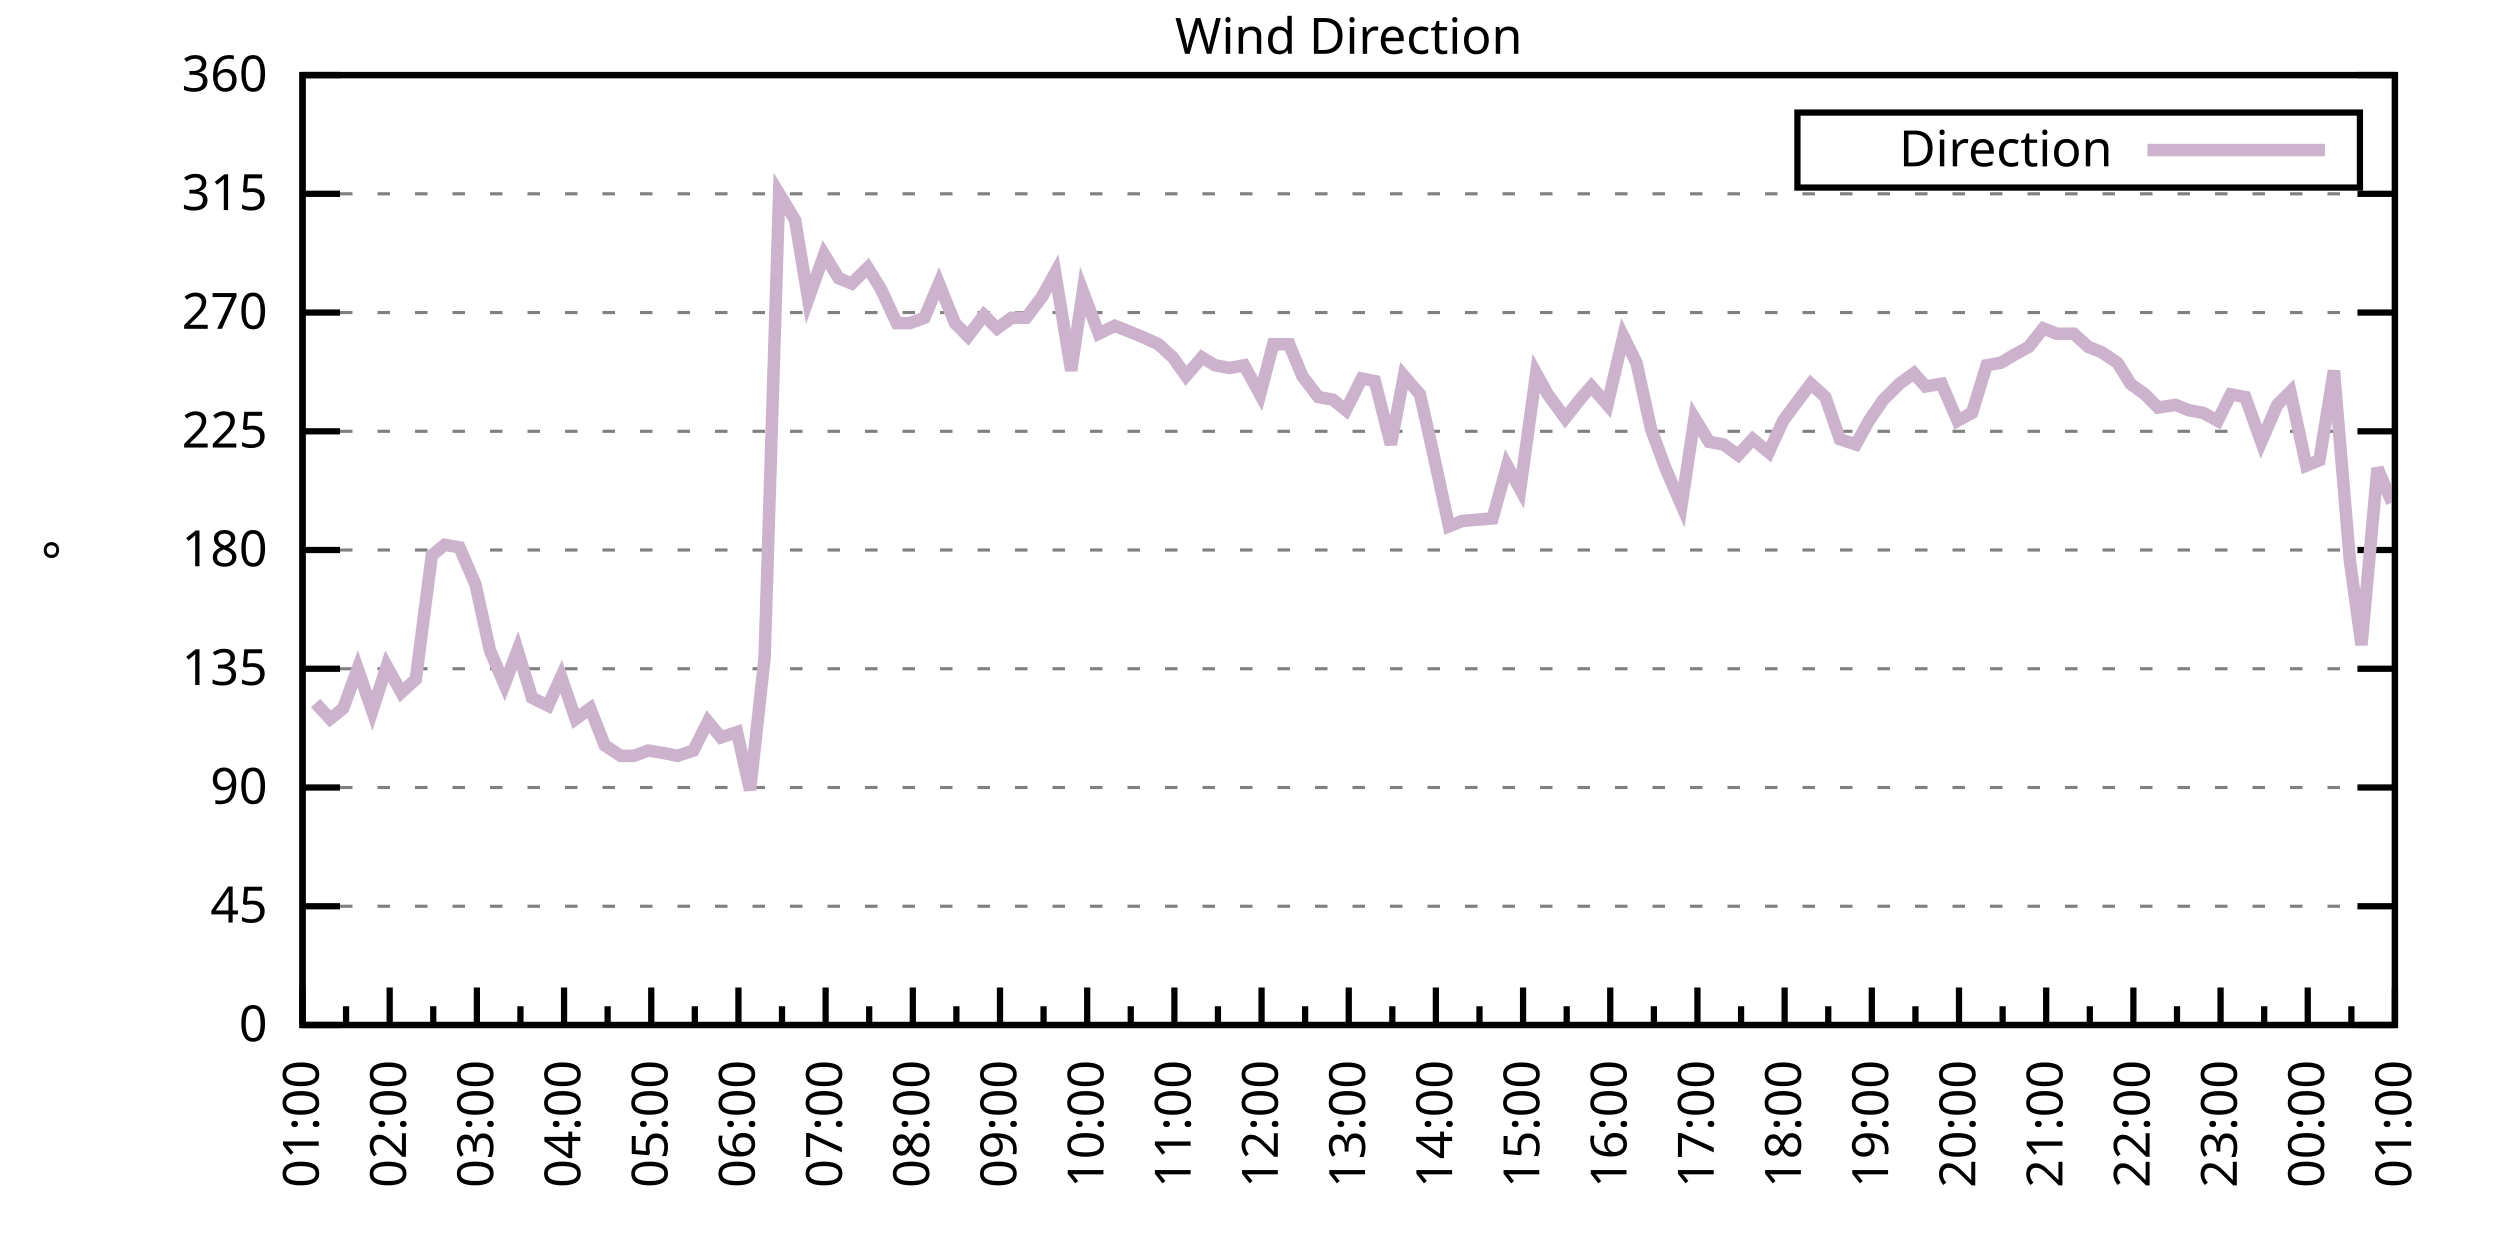
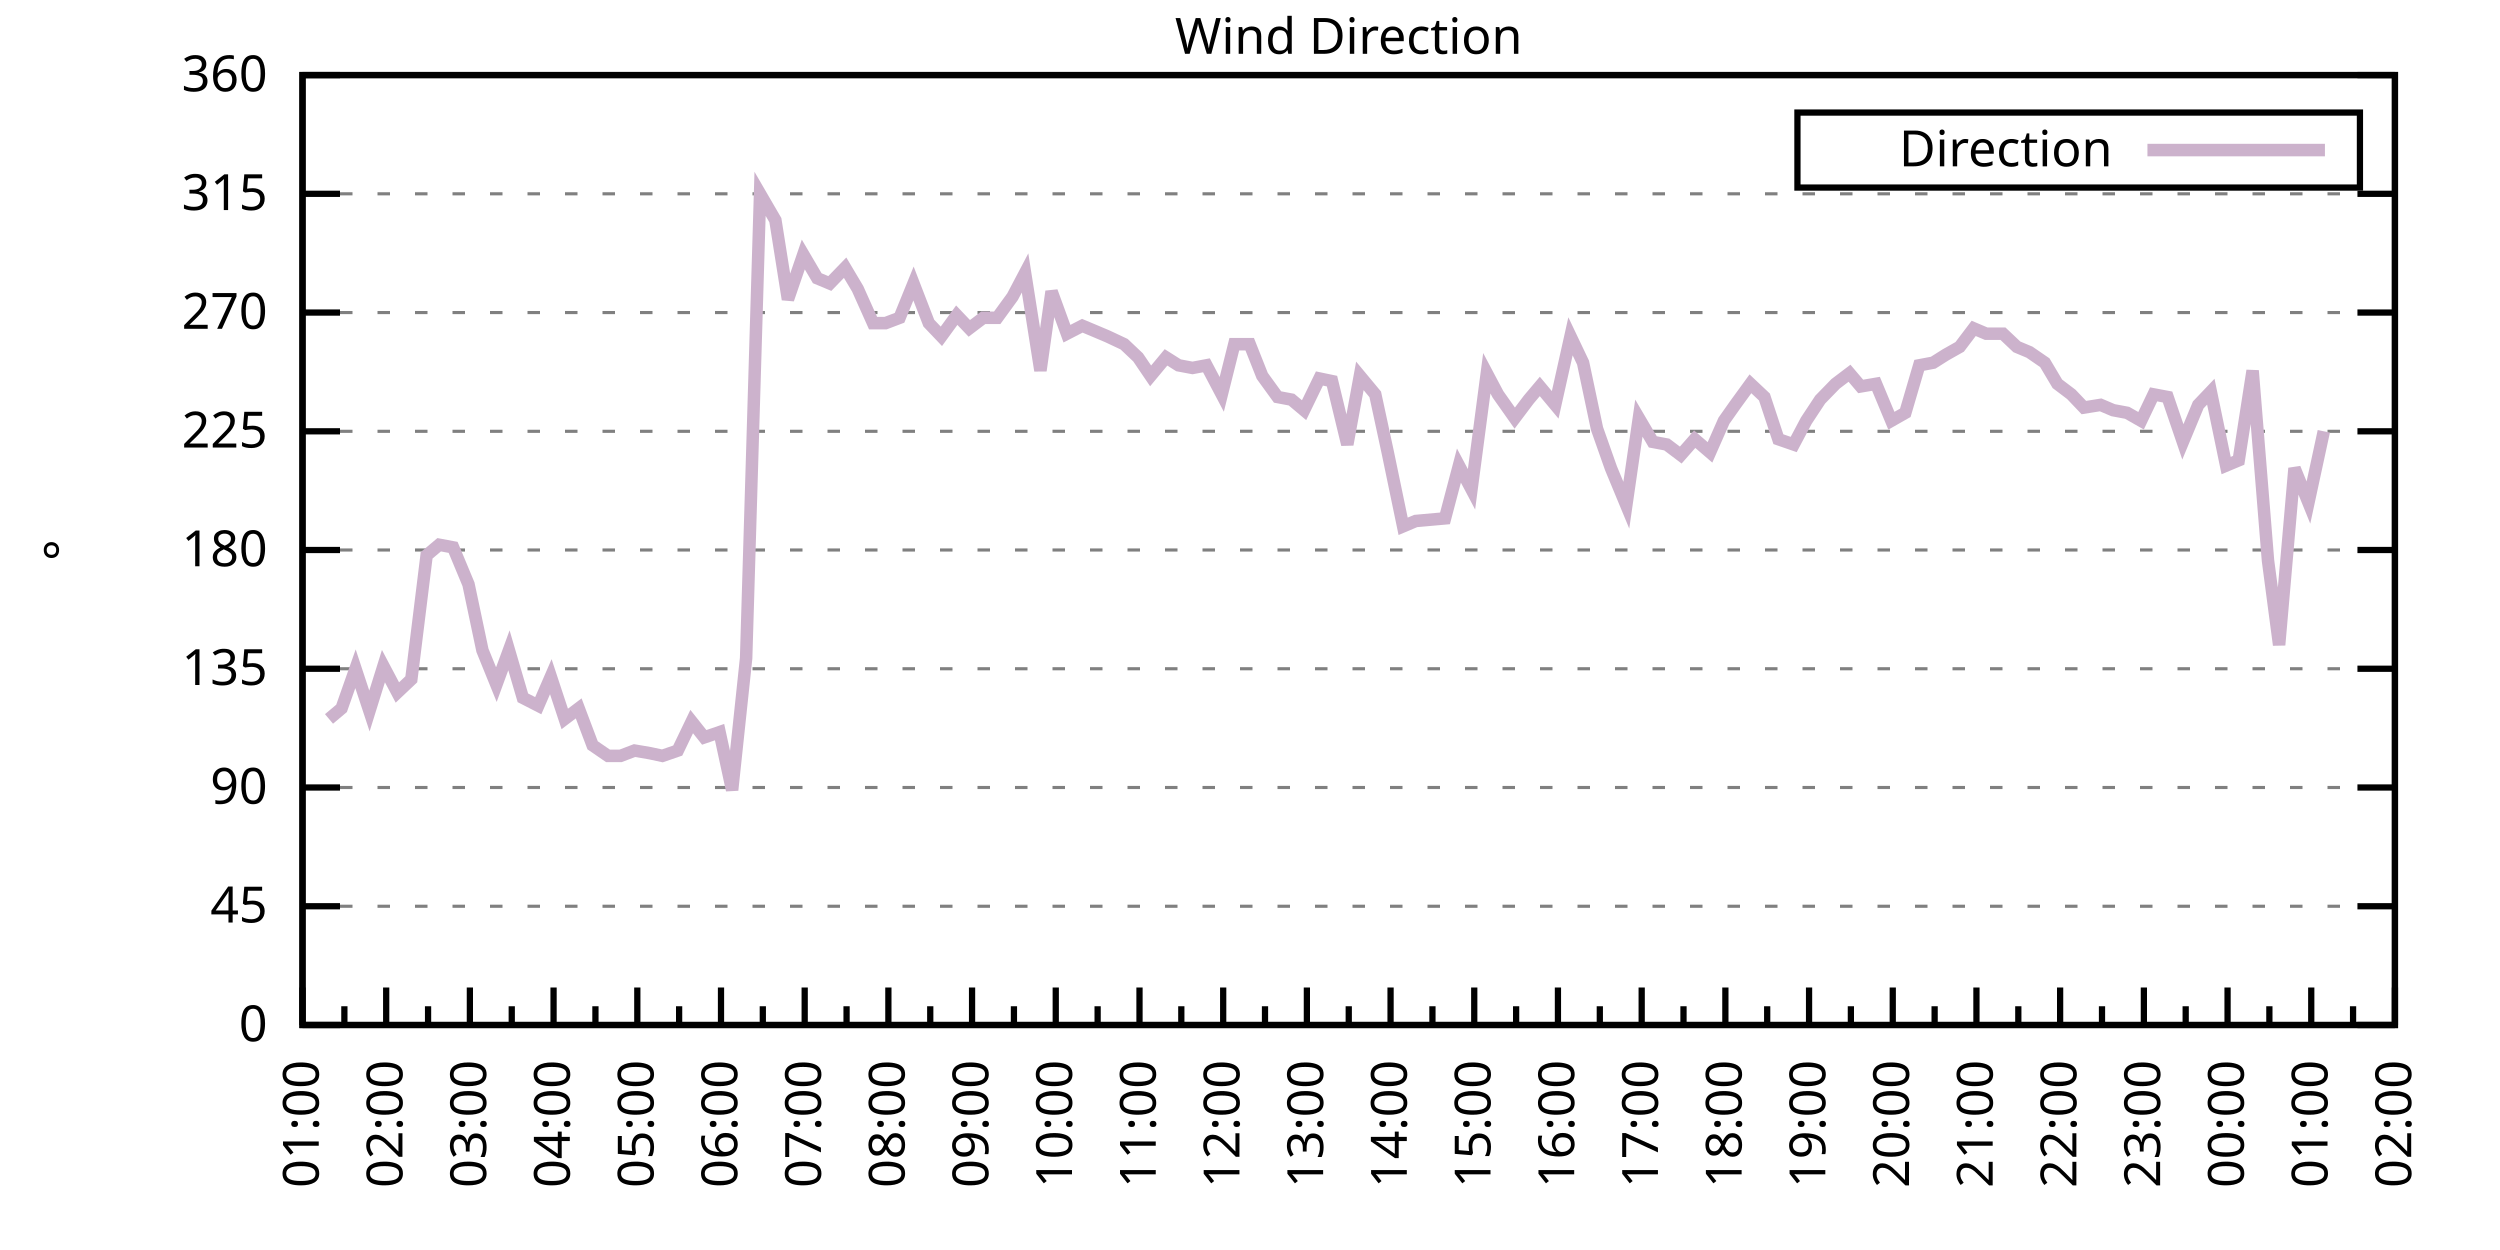
<svg xmlns="http://www.w3.org/2000/svg" xmlns:xlink="http://www.w3.org/1999/xlink" width="400" height="200" viewBox="0 0 400 200">
  <g id="gnuplot_canvas">
    <rect x="0" y="0" width="400" height="200" fill="none" />
    <defs>
      <circle id="gpDot" r="0.5" stroke-width="0.5" stroke="currentColor" />
      <path id="gpPt0" stroke-width="0.333" stroke="currentColor" d="M-1,0 h2 M0,-1 v2" />
      <path id="gpPt1" stroke-width="0.333" stroke="currentColor" d="M-1,-1 L1,1 M1,-1 L-1,1" />
      <path id="gpPt2" stroke-width="0.333" stroke="currentColor" d="M-1,0 L1,0 M0,-1 L0,1 M-1,-1 L1,1 M-1,1 L1,-1" />
      <rect id="gpPt3" stroke-width="0.333" stroke="currentColor" x="-1" y="-1" width="2" height="2" />
      <rect id="gpPt4" stroke-width="0.333" stroke="currentColor" fill="currentColor" x="-1" y="-1" width="2" height="2" />
      <circle id="gpPt5" stroke-width="0.333" stroke="currentColor" cx="0" cy="0" r="1" />
      <use xlink:href="#gpPt5" id="gpPt6" fill="currentColor" stroke="none" />
      <path id="gpPt7" stroke-width="0.333" stroke="currentColor" d="M0,-1.33 L-1.33,0.67 L1.33,0.67 z" />
      <use xlink:href="#gpPt7" id="gpPt8" fill="currentColor" stroke="none" />
      <use xlink:href="#gpPt7" id="gpPt9" stroke="currentColor" transform="rotate(180)" />
      <use xlink:href="#gpPt9" id="gpPt10" fill="currentColor" stroke="none" />
      <use xlink:href="#gpPt3" id="gpPt11" stroke="currentColor" transform="rotate(45)" />
      <use xlink:href="#gpPt11" id="gpPt12" fill="currentColor" stroke="none" />
      <path id="gpPt13" stroke-width="0.333" stroke="currentColor" d="M0,1.330 L1.265,0.411 L0.782,-1.067 L-0.782,-1.076 L-1.265,0.411 z" />
      <use xlink:href="#gpPt13" id="gpPt14" fill="currentColor" stroke="none" />
      <filter id="textbox" filterUnits="objectBoundingBox" x="0" y="0" height="1" width="1">
        <feFlood flood-color="white" flood-opacity="1" result="bgnd" />
        <feComposite in="SourceGraphic" in2="bgnd" operator="atop" />
      </filter>
      <filter id="greybox" filterUnits="objectBoundingBox" x="0" y="0" height="1" width="1">
        <feFlood flood-color="lightgrey" flood-opacity="1" result="grey" />
        <feComposite in="SourceGraphic" in2="grey" operator="atop" />
      </filter>
    </defs>
    <g fill="none" color="white" stroke="currentColor" stroke-width="1.00" stroke-linecap="butt" stroke-linejoin="miter">
</g>
    <g fill="none" color="black" stroke="currentColor" stroke-width="1.00" stroke-linecap="butt" stroke-linejoin="miter">
      <g stroke="none" shape-rendering="crispEdges">
        <polygon fill="rgb(255, 255, 255)" points="48.40,164.00 383.18,164.00 383.18,12.02 48.40,12.02 " />
      </g>
    </g>
    <g fill="none" color="black" stroke="currentColor" stroke-width="1.00" stroke-linecap="butt" stroke-linejoin="miter">
</g>
    <g fill="none" color="black" stroke="black" stroke-width="0.50" stroke-linecap="butt" stroke-linejoin="miter">
</g>
    <g fill="none" color="gray" stroke="currentColor" stroke-width="0.50" stroke-linecap="butt" stroke-linejoin="miter">
      <path stroke="gray" stroke-dasharray="2,4" class="gridline" d="M48.40,164.00 L383.19,164.00  " />
    </g>
    <g fill="none" color="gray" stroke="gray" stroke-width="1.00" stroke-linecap="butt" stroke-linejoin="miter">
</g>
    <g fill="none" color="black" stroke="currentColor" stroke-width="1.00" stroke-linecap="butt" stroke-linejoin="miter">
      <path stroke="black" d="M48.40,164.00 L54.40,164.00 M383.19,164.00 L377.19,164.00  " />
      <g transform="translate(42.80,166.60)" stroke="none" fill="black" font-family="Sans" font-size="8.00" text-anchor="end">
        <text>
          <tspan font-family="Sans"> 0</tspan>
        </text>
      </g>
    </g>
    <g fill="none" color="black" stroke="currentColor" stroke-width="1.00" stroke-linecap="butt" stroke-linejoin="miter">
</g>
    <g fill="none" color="black" stroke="black" stroke-width="0.50" stroke-linecap="butt" stroke-linejoin="miter">
</g>
    <g fill="none" color="gray" stroke="currentColor" stroke-width="0.50" stroke-linecap="butt" stroke-linejoin="miter">
      <path stroke="gray" stroke-dasharray="2,4" class="gridline" d="M48.40,145.00 L383.19,145.00  " />
    </g>
    <g fill="none" color="gray" stroke="gray" stroke-width="1.00" stroke-linecap="butt" stroke-linejoin="miter">
</g>
    <g fill="none" color="black" stroke="currentColor" stroke-width="1.00" stroke-linecap="butt" stroke-linejoin="miter">
      <path stroke="black" d="M48.40,145.00 L54.40,145.00 M383.19,145.00 L377.19,145.00  " />
      <g transform="translate(42.80,147.60)" stroke="none" fill="black" font-family="Sans" font-size="8.00" text-anchor="end">
        <text>
          <tspan font-family="Sans"> 45</tspan>
        </text>
      </g>
    </g>
    <g fill="none" color="black" stroke="currentColor" stroke-width="1.00" stroke-linecap="butt" stroke-linejoin="miter">
</g>
    <g fill="none" color="black" stroke="black" stroke-width="0.50" stroke-linecap="butt" stroke-linejoin="miter">
</g>
    <g fill="none" color="gray" stroke="currentColor" stroke-width="0.50" stroke-linecap="butt" stroke-linejoin="miter">
      <path stroke="gray" stroke-dasharray="2,4" class="gridline" d="M48.40,126.00 L383.19,126.00  " />
    </g>
    <g fill="none" color="gray" stroke="gray" stroke-width="1.00" stroke-linecap="butt" stroke-linejoin="miter">
</g>
    <g fill="none" color="black" stroke="currentColor" stroke-width="1.00" stroke-linecap="butt" stroke-linejoin="miter">
      <path stroke="black" d="M48.40,126.00 L54.40,126.00 M383.19,126.00 L377.19,126.00  " />
      <g transform="translate(42.80,128.60)" stroke="none" fill="black" font-family="Sans" font-size="8.00" text-anchor="end">
        <text>
          <tspan font-family="Sans"> 90</tspan>
        </text>
      </g>
    </g>
    <g fill="none" color="black" stroke="currentColor" stroke-width="1.00" stroke-linecap="butt" stroke-linejoin="miter">
</g>
    <g fill="none" color="black" stroke="black" stroke-width="0.50" stroke-linecap="butt" stroke-linejoin="miter">
</g>
    <g fill="none" color="gray" stroke="currentColor" stroke-width="0.50" stroke-linecap="butt" stroke-linejoin="miter">
      <path stroke="gray" stroke-dasharray="2,4" class="gridline" d="M48.40,107.00 L383.19,107.00  " />
    </g>
    <g fill="none" color="gray" stroke="gray" stroke-width="1.00" stroke-linecap="butt" stroke-linejoin="miter">
</g>
    <g fill="none" color="black" stroke="currentColor" stroke-width="1.00" stroke-linecap="butt" stroke-linejoin="miter">
      <path stroke="black" d="M48.40,107.00 L54.40,107.00 M383.19,107.00 L377.19,107.00  " />
      <g transform="translate(42.80,109.60)" stroke="none" fill="black" font-family="Sans" font-size="8.00" text-anchor="end">
        <text>
          <tspan font-family="Sans"> 135</tspan>
        </text>
      </g>
    </g>
    <g fill="none" color="black" stroke="currentColor" stroke-width="1.00" stroke-linecap="butt" stroke-linejoin="miter">
</g>
    <g fill="none" color="black" stroke="black" stroke-width="0.50" stroke-linecap="butt" stroke-linejoin="miter">
</g>
    <g fill="none" color="gray" stroke="currentColor" stroke-width="0.50" stroke-linecap="butt" stroke-linejoin="miter">
      <path stroke="gray" stroke-dasharray="2,4" class="gridline" d="M48.40,88.00 L383.19,88.00  " />
    </g>
    <g fill="none" color="gray" stroke="gray" stroke-width="1.00" stroke-linecap="butt" stroke-linejoin="miter">
</g>
    <g fill="none" color="black" stroke="currentColor" stroke-width="1.00" stroke-linecap="butt" stroke-linejoin="miter">
      <path stroke="black" d="M48.40,88.00 L54.40,88.00 M383.19,88.00 L377.19,88.00  " />
      <g transform="translate(42.80,90.60)" stroke="none" fill="black" font-family="Sans" font-size="8.00" text-anchor="end">
        <text>
          <tspan font-family="Sans"> 180</tspan>
        </text>
      </g>
    </g>
    <g fill="none" color="black" stroke="currentColor" stroke-width="1.00" stroke-linecap="butt" stroke-linejoin="miter">
</g>
    <g fill="none" color="black" stroke="black" stroke-width="0.50" stroke-linecap="butt" stroke-linejoin="miter">
</g>
    <g fill="none" color="gray" stroke="currentColor" stroke-width="0.50" stroke-linecap="butt" stroke-linejoin="miter">
      <path stroke="gray" stroke-dasharray="2,4" class="gridline" d="M48.40,69.01 L383.19,69.01  " />
    </g>
    <g fill="none" color="gray" stroke="gray" stroke-width="1.00" stroke-linecap="butt" stroke-linejoin="miter">
</g>
    <g fill="none" color="black" stroke="currentColor" stroke-width="1.00" stroke-linecap="butt" stroke-linejoin="miter">
      <path stroke="black" d="M48.40,69.01 L54.40,69.01 M383.19,69.01 L377.19,69.01  " />
      <g transform="translate(42.80,71.61)" stroke="none" fill="black" font-family="Sans" font-size="8.00" text-anchor="end">
        <text>
          <tspan font-family="Sans"> 225</tspan>
        </text>
      </g>
    </g>
    <g fill="none" color="black" stroke="currentColor" stroke-width="1.00" stroke-linecap="butt" stroke-linejoin="miter">
</g>
    <g fill="none" color="black" stroke="black" stroke-width="0.50" stroke-linecap="butt" stroke-linejoin="miter">
</g>
    <g fill="none" color="gray" stroke="currentColor" stroke-width="0.50" stroke-linecap="butt" stroke-linejoin="miter">
      <path stroke="gray" stroke-dasharray="2,4" class="gridline" d="M48.40,50.01 L383.19,50.01  " />
    </g>
    <g fill="none" color="gray" stroke="gray" stroke-width="1.00" stroke-linecap="butt" stroke-linejoin="miter">
</g>
    <g fill="none" color="black" stroke="currentColor" stroke-width="1.00" stroke-linecap="butt" stroke-linejoin="miter">
      <path stroke="black" d="M48.40,50.01 L54.40,50.01 M383.19,50.01 L377.19,50.01  " />
      <g transform="translate(42.80,52.61)" stroke="none" fill="black" font-family="Sans" font-size="8.00" text-anchor="end">
        <text>
          <tspan font-family="Sans"> 270</tspan>
        </text>
      </g>
    </g>
    <g fill="none" color="black" stroke="currentColor" stroke-width="1.00" stroke-linecap="butt" stroke-linejoin="miter">
</g>
    <g fill="none" color="black" stroke="black" stroke-width="0.50" stroke-linecap="butt" stroke-linejoin="miter">
</g>
    <g fill="none" color="gray" stroke="currentColor" stroke-width="0.50" stroke-linecap="butt" stroke-linejoin="miter">
      <path stroke="gray" stroke-dasharray="2,4" class="gridline" d="M48.40,31.01 L383.19,31.01  " />
    </g>
    <g fill="none" color="gray" stroke="gray" stroke-width="1.00" stroke-linecap="butt" stroke-linejoin="miter">
</g>
    <g fill="none" color="black" stroke="currentColor" stroke-width="1.00" stroke-linecap="butt" stroke-linejoin="miter">
      <path stroke="black" d="M48.40,31.01 L54.40,31.01 M383.19,31.01 L377.19,31.01  " />
      <g transform="translate(42.80,33.61)" stroke="none" fill="black" font-family="Sans" font-size="8.00" text-anchor="end">
        <text>
          <tspan font-family="Sans"> 315</tspan>
        </text>
      </g>
    </g>
    <g fill="none" color="black" stroke="currentColor" stroke-width="1.00" stroke-linecap="butt" stroke-linejoin="miter">
</g>
    <g fill="none" color="black" stroke="black" stroke-width="0.50" stroke-linecap="butt" stroke-linejoin="miter">
</g>
    <g fill="none" color="gray" stroke="currentColor" stroke-width="0.50" stroke-linecap="butt" stroke-linejoin="miter">
      <path stroke="gray" stroke-dasharray="2,4" class="gridline" d="M48.40,12.01 L383.19,12.01  " />
    </g>
    <g fill="none" color="gray" stroke="gray" stroke-width="1.00" stroke-linecap="butt" stroke-linejoin="miter">
</g>
    <g fill="none" color="black" stroke="currentColor" stroke-width="1.00" stroke-linecap="butt" stroke-linejoin="miter">
      <path stroke="black" d="M48.40,12.01 L54.40,12.01 M383.19,12.01 L377.19,12.01  " />
      <g transform="translate(42.80,14.61)" stroke="none" fill="black" font-family="Sans" font-size="8.00" text-anchor="end">
        <text>
          <tspan font-family="Sans"> 360</tspan>
        </text>
      </g>
    </g>
    <g fill="none" color="black" stroke="currentColor" stroke-width="1.00" stroke-linecap="butt" stroke-linejoin="miter">
      <path stroke="black" d="M48.40,164.00 L48.40,158.00  " />
      <g transform="translate(51.00,169.60) rotate(270)" stroke="none" fill="black" font-family="Sans" font-size="8.00" text-anchor="end">
        <text>
          <tspan font-family="Sans">01:00</tspan>
        </text>
      </g>
    </g>
    <g fill="none" color="black" stroke="currentColor" stroke-width="1.00" stroke-linecap="butt" stroke-linejoin="miter">
-       <path stroke="black" d="M55.37,164.00 L55.37,161.00 M62.35,164.00 L62.35,158.00  " />
-       <g transform="translate(64.95,169.60) rotate(270)" stroke="none" fill="black" font-family="Sans" font-size="8.00" text-anchor="end">
+       <path stroke="black" d="M55.10,164.00 L55.10,161.00 M61.79,164.00 L61.79,158.00  " />
+       <g transform="translate(64.39,169.60) rotate(270)" stroke="none" fill="black" font-family="Sans" font-size="8.00" text-anchor="end">
        <text>
          <tspan font-family="Sans">02:00</tspan>
        </text>
      </g>
    </g>
    <g fill="none" color="black" stroke="currentColor" stroke-width="1.00" stroke-linecap="butt" stroke-linejoin="miter">
-       <path stroke="black" d="M69.32,164.00 L69.32,161.00 M76.30,164.00 L76.30,158.00  " />
-       <g transform="translate(78.90,169.60) rotate(270)" stroke="none" fill="black" font-family="Sans" font-size="8.00" text-anchor="end">
+       <path stroke="black" d="M68.49,164.00 L68.49,161.00 M75.18,164.00 L75.18,158.00  " />
+       <g transform="translate(77.78,169.60) rotate(270)" stroke="none" fill="black" font-family="Sans" font-size="8.00" text-anchor="end">
        <text>
          <tspan font-family="Sans">03:00</tspan>
        </text>
      </g>
    </g>
    <g fill="none" color="black" stroke="currentColor" stroke-width="1.00" stroke-linecap="butt" stroke-linejoin="miter">
-       <path stroke="black" d="M83.27,164.00 L83.27,161.00 M90.25,164.00 L90.25,158.00  " />
-       <g transform="translate(92.85,169.60) rotate(270)" stroke="none" fill="black" font-family="Sans" font-size="8.00" text-anchor="end">
+       <path stroke="black" d="M81.88,164.00 L81.88,161.00 M88.57,164.00 L88.57,158.00  " />
+       <g transform="translate(91.17,169.60) rotate(270)" stroke="none" fill="black" font-family="Sans" font-size="8.00" text-anchor="end">
        <text>
          <tspan font-family="Sans">04:00</tspan>
        </text>
      </g>
    </g>
    <g fill="none" color="black" stroke="currentColor" stroke-width="1.00" stroke-linecap="butt" stroke-linejoin="miter">
-       <path stroke="black" d="M97.22,164.00 L97.22,161.00 M104.20,164.00 L104.20,158.00  " />
-       <g transform="translate(106.80,169.60) rotate(270)" stroke="none" fill="black" font-family="Sans" font-size="8.00" text-anchor="end">
+       <path stroke="black" d="M95.27,164.00 L95.27,161.00 M101.97,164.00 L101.97,158.00  " />
+       <g transform="translate(104.57,169.60) rotate(270)" stroke="none" fill="black" font-family="Sans" font-size="8.00" text-anchor="end">
        <text>
          <tspan font-family="Sans">05:00</tspan>
        </text>
      </g>
    </g>
    <g fill="none" color="black" stroke="currentColor" stroke-width="1.00" stroke-linecap="butt" stroke-linejoin="miter">
-       <path stroke="black" d="M111.17,164.00 L111.17,161.00 M118.15,164.00 L118.15,158.00  " />
-       <g transform="translate(120.75,169.60) rotate(270)" stroke="none" fill="black" font-family="Sans" font-size="8.00" text-anchor="end">
+       <path stroke="black" d="M108.66,164.00 L108.66,161.00 M115.36,164.00 L115.36,158.00  " />
+       <g transform="translate(117.96,169.60) rotate(270)" stroke="none" fill="black" font-family="Sans" font-size="8.00" text-anchor="end">
        <text>
          <tspan font-family="Sans">06:00</tspan>
        </text>
      </g>
    </g>
    <g fill="none" color="black" stroke="currentColor" stroke-width="1.00" stroke-linecap="butt" stroke-linejoin="miter">
-       <path stroke="black" d="M125.12,164.00 L125.12,161.00 M132.10,164.00 L132.10,158.00  " />
-       <g transform="translate(134.70,169.60) rotate(270)" stroke="none" fill="black" font-family="Sans" font-size="8.00" text-anchor="end">
+       <path stroke="black" d="M122.05,164.00 L122.05,161.00 M128.75,164.00 L128.75,158.00  " />
+       <g transform="translate(131.35,169.60) rotate(270)" stroke="none" fill="black" font-family="Sans" font-size="8.00" text-anchor="end">
        <text>
          <tspan font-family="Sans">07:00</tspan>
        </text>
      </g>
    </g>
    <g fill="none" color="black" stroke="currentColor" stroke-width="1.00" stroke-linecap="butt" stroke-linejoin="miter">
-       <path stroke="black" d="M139.07,164.00 L139.07,161.00 M146.05,164.00 L146.05,158.00  " />
-       <g transform="translate(148.65,169.60) rotate(270)" stroke="none" fill="black" font-family="Sans" font-size="8.00" text-anchor="end">
+       <path stroke="black" d="M135.45,164.00 L135.45,161.00 M142.14,164.00 L142.14,158.00  " />
+       <g transform="translate(144.74,169.60) rotate(270)" stroke="none" fill="black" font-family="Sans" font-size="8.00" text-anchor="end">
        <text>
          <tspan font-family="Sans">08:00</tspan>
        </text>
      </g>
    </g>
    <g fill="none" color="black" stroke="currentColor" stroke-width="1.00" stroke-linecap="butt" stroke-linejoin="miter">
-       <path stroke="black" d="M153.02,164.00 L153.02,161.00 M160.00,164.00 L160.00,158.00  " />
-       <g transform="translate(162.60,169.60) rotate(270)" stroke="none" fill="black" font-family="Sans" font-size="8.00" text-anchor="end">
+       <path stroke="black" d="M148.84,164.00 L148.84,161.00 M155.53,164.00 L155.53,158.00  " />
+       <g transform="translate(158.13,169.60) rotate(270)" stroke="none" fill="black" font-family="Sans" font-size="8.00" text-anchor="end">
        <text>
          <tspan font-family="Sans">09:00</tspan>
        </text>
      </g>
    </g>
    <g fill="none" color="black" stroke="currentColor" stroke-width="1.00" stroke-linecap="butt" stroke-linejoin="miter">
-       <path stroke="black" d="M166.97,164.00 L166.97,161.00 M173.95,164.00 L173.95,158.00  " />
-       <g transform="translate(176.55,169.60) rotate(270)" stroke="none" fill="black" font-family="Sans" font-size="8.00" text-anchor="end">
+       <path stroke="black" d="M162.23,164.00 L162.23,161.00 M168.92,164.00 L168.92,158.00  " />
+       <g transform="translate(171.52,169.60) rotate(270)" stroke="none" fill="black" font-family="Sans" font-size="8.00" text-anchor="end">
        <text>
          <tspan font-family="Sans">10:00</tspan>
        </text>
      </g>
    </g>
    <g fill="none" color="black" stroke="currentColor" stroke-width="1.00" stroke-linecap="butt" stroke-linejoin="miter">
-       <path stroke="black" d="M180.92,164.00 L180.92,161.00 M187.90,164.00 L187.90,158.00  " />
-       <g transform="translate(190.50,169.60) rotate(270)" stroke="none" fill="black" font-family="Sans" font-size="8.00" text-anchor="end">
+       <path stroke="black" d="M175.62,164.00 L175.62,161.00 M182.32,164.00 L182.32,158.00  " />
+       <g transform="translate(184.92,169.60) rotate(270)" stroke="none" fill="black" font-family="Sans" font-size="8.00" text-anchor="end">
        <text>
          <tspan font-family="Sans">11:00</tspan>
        </text>
      </g>
    </g>
    <g fill="none" color="black" stroke="currentColor" stroke-width="1.00" stroke-linecap="butt" stroke-linejoin="miter">
-       <path stroke="black" d="M194.87,164.00 L194.87,161.00 M201.85,164.00 L201.85,158.00  " />
-       <g transform="translate(204.45,169.60) rotate(270)" stroke="none" fill="black" font-family="Sans" font-size="8.00" text-anchor="end">
+       <path stroke="black" d="M189.01,164.00 L189.01,161.00 M195.71,164.00 L195.71,158.00  " />
+       <g transform="translate(198.31,169.60) rotate(270)" stroke="none" fill="black" font-family="Sans" font-size="8.00" text-anchor="end">
        <text>
          <tspan font-family="Sans">12:00</tspan>
        </text>
      </g>
    </g>
    <g fill="none" color="black" stroke="currentColor" stroke-width="1.00" stroke-linecap="butt" stroke-linejoin="miter">
-       <path stroke="black" d="M208.82,164.00 L208.82,161.00 M215.80,164.00 L215.80,158.00  " />
-       <g transform="translate(218.40,169.60) rotate(270)" stroke="none" fill="black" font-family="Sans" font-size="8.00" text-anchor="end">
+       <path stroke="black" d="M202.40,164.00 L202.40,161.00 M209.10,164.00 L209.10,158.00  " />
+       <g transform="translate(211.70,169.60) rotate(270)" stroke="none" fill="black" font-family="Sans" font-size="8.00" text-anchor="end">
        <text>
          <tspan font-family="Sans">13:00</tspan>
        </text>
      </g>
    </g>
    <g fill="none" color="black" stroke="currentColor" stroke-width="1.00" stroke-linecap="butt" stroke-linejoin="miter">
-       <path stroke="black" d="M222.77,164.00 L222.77,161.00 M229.74,164.00 L229.74,158.00  " />
-       <g transform="translate(232.34,169.60) rotate(270)" stroke="none" fill="black" font-family="Sans" font-size="8.00" text-anchor="end">
+       <path stroke="black" d="M215.80,164.00 L215.80,161.00 M222.49,164.00 L222.49,158.00  " />
+       <g transform="translate(225.09,169.60) rotate(270)" stroke="none" fill="black" font-family="Sans" font-size="8.00" text-anchor="end">
        <text>
          <tspan font-family="Sans">14:00</tspan>
        </text>
      </g>
    </g>
    <g fill="none" color="black" stroke="currentColor" stroke-width="1.00" stroke-linecap="butt" stroke-linejoin="miter">
-       <path stroke="black" d="M236.72,164.00 L236.72,161.00 M243.69,164.00 L243.69,158.00  " />
-       <g transform="translate(246.29,169.60) rotate(270)" stroke="none" fill="black" font-family="Sans" font-size="8.00" text-anchor="end">
+       <path stroke="black" d="M229.19,164.00 L229.19,161.00 M235.88,164.00 L235.88,158.00  " />
+       <g transform="translate(238.48,169.60) rotate(270)" stroke="none" fill="black" font-family="Sans" font-size="8.00" text-anchor="end">
        <text>
          <tspan font-family="Sans">15:00</tspan>
        </text>
      </g>
    </g>
    <g fill="none" color="black" stroke="currentColor" stroke-width="1.00" stroke-linecap="butt" stroke-linejoin="miter">
-       <path stroke="black" d="M250.67,164.00 L250.67,161.00 M257.64,164.00 L257.64,158.00  " />
-       <g transform="translate(260.24,169.60) rotate(270)" stroke="none" fill="black" font-family="Sans" font-size="8.00" text-anchor="end">
+       <path stroke="black" d="M242.58,164.00 L242.58,161.00 M249.27,164.00 L249.27,158.00  " />
+       <g transform="translate(251.87,169.60) rotate(270)" stroke="none" fill="black" font-family="Sans" font-size="8.00" text-anchor="end">
        <text>
          <tspan font-family="Sans">16:00</tspan>
        </text>
      </g>
    </g>
    <g fill="none" color="black" stroke="currentColor" stroke-width="1.00" stroke-linecap="butt" stroke-linejoin="miter">
-       <path stroke="black" d="M264.62,164.00 L264.62,161.00 M271.59,164.00 L271.59,158.00  " />
-       <g transform="translate(274.19,169.60) rotate(270)" stroke="none" fill="black" font-family="Sans" font-size="8.00" text-anchor="end">
+       <path stroke="black" d="M255.97,164.00 L255.97,161.00 M262.67,164.00 L262.67,158.00  " />
+       <g transform="translate(265.27,169.60) rotate(270)" stroke="none" fill="black" font-family="Sans" font-size="8.00" text-anchor="end">
        <text>
          <tspan font-family="Sans">17:00</tspan>
        </text>
      </g>
    </g>
    <g fill="none" color="black" stroke="currentColor" stroke-width="1.00" stroke-linecap="butt" stroke-linejoin="miter">
-       <path stroke="black" d="M278.57,164.00 L278.57,161.00 M285.54,164.00 L285.54,158.00  " />
-       <g transform="translate(288.14,169.60) rotate(270)" stroke="none" fill="black" font-family="Sans" font-size="8.00" text-anchor="end">
+       <path stroke="black" d="M269.36,164.00 L269.36,161.00 M276.06,164.00 L276.06,158.00  " />
+       <g transform="translate(278.66,169.60) rotate(270)" stroke="none" fill="black" font-family="Sans" font-size="8.00" text-anchor="end">
        <text>
          <tspan font-family="Sans">18:00</tspan>
        </text>
      </g>
    </g>
    <g fill="none" color="black" stroke="currentColor" stroke-width="1.00" stroke-linecap="butt" stroke-linejoin="miter">
-       <path stroke="black" d="M292.52,164.00 L292.52,161.00 M299.49,164.00 L299.49,158.00  " />
-       <g transform="translate(302.09,169.60) rotate(270)" stroke="none" fill="black" font-family="Sans" font-size="8.00" text-anchor="end">
+       <path stroke="black" d="M282.75,164.00 L282.75,161.00 M289.45,164.00 L289.45,158.00  " />
+       <g transform="translate(292.05,169.60) rotate(270)" stroke="none" fill="black" font-family="Sans" font-size="8.00" text-anchor="end">
        <text>
          <tspan font-family="Sans">19:00</tspan>
        </text>
      </g>
    </g>
    <g fill="none" color="black" stroke="currentColor" stroke-width="1.00" stroke-linecap="butt" stroke-linejoin="miter">
-       <path stroke="black" d="M306.47,164.00 L306.47,161.00 M313.44,164.00 L313.44,158.00  " />
-       <g transform="translate(316.04,169.60) rotate(270)" stroke="none" fill="black" font-family="Sans" font-size="8.00" text-anchor="end">
+       <path stroke="black" d="M296.14,164.00 L296.14,161.00 M302.84,164.00 L302.84,158.00  " />
+       <g transform="translate(305.44,169.60) rotate(270)" stroke="none" fill="black" font-family="Sans" font-size="8.00" text-anchor="end">
        <text>
          <tspan font-family="Sans">20:00</tspan>
        </text>
      </g>
    </g>
    <g fill="none" color="black" stroke="currentColor" stroke-width="1.00" stroke-linecap="butt" stroke-linejoin="miter">
-       <path stroke="black" d="M320.42,164.00 L320.42,161.00 M327.39,164.00 L327.39,158.00  " />
-       <g transform="translate(329.99,169.60) rotate(270)" stroke="none" fill="black" font-family="Sans" font-size="8.00" text-anchor="end">
+       <path stroke="black" d="M309.54,164.00 L309.54,161.00 M316.23,164.00 L316.23,158.00  " />
+       <g transform="translate(318.83,169.60) rotate(270)" stroke="none" fill="black" font-family="Sans" font-size="8.00" text-anchor="end">
        <text>
          <tspan font-family="Sans">21:00</tspan>
        </text>
      </g>
    </g>
    <g fill="none" color="black" stroke="currentColor" stroke-width="1.00" stroke-linecap="butt" stroke-linejoin="miter">
-       <path stroke="black" d="M334.37,164.00 L334.37,161.00 M341.34,164.00 L341.34,158.00  " />
-       <g transform="translate(343.94,169.60) rotate(270)" stroke="none" fill="black" font-family="Sans" font-size="8.00" text-anchor="end">
+       <path stroke="black" d="M322.93,164.00 L322.93,161.00 M329.62,164.00 L329.62,158.00  " />
+       <g transform="translate(332.22,169.60) rotate(270)" stroke="none" fill="black" font-family="Sans" font-size="8.00" text-anchor="end">
        <text>
          <tspan font-family="Sans">22:00</tspan>
        </text>
      </g>
    </g>
    <g fill="none" color="black" stroke="currentColor" stroke-width="1.00" stroke-linecap="butt" stroke-linejoin="miter">
-       <path stroke="black" d="M348.32,164.00 L348.32,161.00 M355.29,164.00 L355.29,158.00  " />
-       <g transform="translate(357.89,169.60) rotate(270)" stroke="none" fill="black" font-family="Sans" font-size="8.00" text-anchor="end">
+       <path stroke="black" d="M336.32,164.00 L336.32,161.00 M343.02,164.00 L343.02,158.00  " />
+       <g transform="translate(345.62,169.60) rotate(270)" stroke="none" fill="black" font-family="Sans" font-size="8.00" text-anchor="end">
        <text>
          <tspan font-family="Sans">23:00</tspan>
        </text>
      </g>
    </g>
    <g fill="none" color="black" stroke="currentColor" stroke-width="1.00" stroke-linecap="butt" stroke-linejoin="miter">
-       <path stroke="black" d="M362.27,164.00 L362.27,161.00 M369.24,164.00 L369.24,158.00  " />
-       <g transform="translate(371.84,169.60) rotate(270)" stroke="none" fill="black" font-family="Sans" font-size="8.00" text-anchor="end">
+       <path stroke="black" d="M349.71,164.00 L349.71,161.00 M356.41,164.00 L356.41,158.00  " />
+       <g transform="translate(359.01,169.60) rotate(270)" stroke="none" fill="black" font-family="Sans" font-size="8.00" text-anchor="end">
        <text>
          <tspan font-family="Sans">00:00</tspan>
        </text>
      </g>
    </g>
    <g fill="none" color="black" stroke="currentColor" stroke-width="1.00" stroke-linecap="butt" stroke-linejoin="miter">
-       <path stroke="black" d="M376.22,164.00 L376.22,161.00 M383.19,164.00 L383.19,158.00  " />
+       <path stroke="black" d="M363.10,164.00 L363.10,161.00 M369.80,164.00 L369.80,158.00  " />
+       <g transform="translate(372.40,169.60) rotate(270)" stroke="none" fill="black" font-family="Sans" font-size="8.00" text-anchor="end">
+         <text>
+           <tspan font-family="Sans">01:00</tspan>
+         </text>
+       </g>
+     </g>
+     <g fill="none" color="black" stroke="currentColor" stroke-width="1.00" stroke-linecap="butt" stroke-linejoin="miter">
+       <path stroke="black" d="M376.49,164.00 L376.49,161.00 M383.19,164.00 L383.19,158.00  " />
      <g transform="translate(385.79,169.60) rotate(270)" stroke="none" fill="black" font-family="Sans" font-size="8.00" text-anchor="end">
        <text>
-           <tspan font-family="Sans">01:00</tspan>
+           <tspan font-family="Sans">02:00</tspan>
        </text>
      </g>
    </g>
    <g fill="none" color="black" stroke="currentColor" stroke-width="1.00" stroke-linecap="butt" stroke-linejoin="miter">
</g>
    <g fill="none" color="black" stroke="currentColor" stroke-width="1.00" stroke-linecap="butt" stroke-linejoin="miter">
      <path stroke="black" d="M48.40,12.01 L48.40,164.00 L383.19,164.00 L383.19,12.01 L48.40,12.01 Z  " />
    </g>
    <g fill="none" color="black" stroke="currentColor" stroke-width="1.00" stroke-linecap="butt" stroke-linejoin="miter">
      <g transform="translate(12.80,88.01) rotate(270)" stroke="none" fill="black" font-family="Sans" font-size="8.00" text-anchor="middle">
        <text>
          <tspan font-family="Sans">°</tspan>
        </text>
      </g>
    </g>
    <g fill="none" color="black" stroke="currentColor" stroke-width="1.00" stroke-linecap="butt" stroke-linejoin="miter">
</g>
    <g fill="none" color="black" stroke="currentColor" stroke-width="1.00" stroke-linecap="butt" stroke-linejoin="miter">
      <path stroke="black" d="M287.59,30.01 L287.59,18.01 L377.59,18.01 L377.59,30.01 L287.59,30.01 Z  " />
    </g>
    <g id="Wind_direction_plot_1">
      <g fill="none" color="white" stroke="black" stroke-width="2.00" stroke-linecap="butt" stroke-linejoin="miter">
</g>
      <g fill="none" color="black" stroke="currentColor" stroke-width="2.00" stroke-linecap="butt" stroke-linejoin="miter">
        <g transform="translate(337.99,26.61)" stroke="none" fill="black" font-family="Sans" font-size="8.00" text-anchor="end">
          <text>
            <tspan font-family="Sans">Direction</tspan>
          </text>
        </g>
      </g>
      <g fill="none" color="black" stroke="currentColor" stroke-width="2.00" stroke-linecap="butt" stroke-linejoin="miter">
-         <path stroke="rgb(204, 178, 204)" d="M343.59,24.01 L371.99,24.01 M50.49,112.49 L52.82,115.03 L54.91,113.34 L57.23,107.00 L59.56,113.76 L61.88,106.58   L64.21,110.80 L66.53,108.69 L69.09,88.85 L71.18,87.16 L73.51,87.58 L76.07,93.49 L78.39,104.05 L80.72,109.54   L82.81,104.05 L85.13,111.65 L87.69,112.91 L89.78,108.27 L92.11,115.03 L94.43,113.34 L96.76,119.25 L99.32,120.94   L101.41,120.94 L103.73,120.09 L106.29,120.51 L108.38,120.94 L110.94,120.09 L113.27,115.45 L115.36,117.98 L117.92,117.14   L120.01,126.42 L122.33,105.31 L124.66,31.01 L127.22,35.23 L129.31,47.90 L131.87,40.72 L134.19,44.52 L136.28,45.36   L138.84,42.83 L140.93,46.21 L143.49,51.70 L145.58,51.70 L147.91,50.85 L150.23,45.36 L152.79,51.70 L154.88,53.81   L157.44,50.43 L159.53,52.54 L161.86,50.85 L164.18,50.85 L166.74,47.47 L168.83,43.67 L171.39,59.30 L173.25,46.63   L175.81,53.39 L178.36,52.12 L180.46,52.96 L182.55,53.81 L185.34,55.07 L187.66,57.18 L189.76,60.14 L192.31,57.18   L194.41,58.45 L196.73,58.87 L199.06,58.45 L201.61,63.10 L203.71,55.07 L206.26,55.07 L208.36,60.14 L210.91,63.52   L213.24,63.94 L215.33,65.63 L217.89,60.56 L219.98,60.98 L222.54,71.12 L224.63,60.14 L227.19,63.10 L229.28,72.38   L231.84,84.21 L233.93,83.36 L238.81,82.94 L241.14,74.49 L243.23,78.29 L245.79,59.72 L247.65,63.10 L250.44,66.90   L252.76,63.94 L254.62,61.83 L257.18,64.78 L259.74,53.81 L261.83,58.03 L264.15,68.58 L266.48,74.92 L269.04,80.83   L271.13,66.90 L273.45,70.70 L275.78,71.12 L278.10,72.81 L280.43,70.27 L282.99,72.38 L285.31,67.32 L287.17,64.78   L289.73,61.41 L292.05,63.52 L294.38,70.27 L296.94,71.12 L299.03,67.32 L301.35,63.94 L303.91,61.41 L306.23,59.72   L308.09,61.83 L310.65,61.41 L313.21,67.32 L315.53,66.05 L317.86,58.45 L320.18,58.03 L322.28,56.76 L324.60,55.50   L326.93,52.54 L329.02,53.39 L331.81,53.39 L334.13,55.50 L336.23,56.34 L338.78,58.03 L340.88,61.41 L343.20,63.10   L345.29,65.21 L348.08,64.78 L350.18,65.63 L352.50,66.05 L354.83,67.32 L356.92,63.10 L359.24,63.52 L361.80,70.70   L364.36,64.78 L366.45,62.67 L369.01,74.49 L371.10,73.65 L373.43,59.30 L375.98,89.69 L377.84,103.20 L380.40,74.92   L382.73,80.41  " />
+         <path stroke="rgb(204, 178, 204)" d="M343.59,24.01 L371.99,24.01 M52.64,115.03 L54.65,113.34 L56.88,107.00 L59.11,113.76 L61.35,106.58 L63.58,110.80   L65.81,108.69 L68.26,88.85 L70.27,87.16 L72.50,87.58 L74.96,93.49 L77.19,104.05 L79.42,109.54 L81.43,104.05   L83.66,111.65 L86.12,112.91 L88.13,108.27 L90.36,115.03 L92.59,113.34 L94.82,119.25 L97.28,120.94 L99.29,120.94   L101.52,120.09 L103.98,120.51 L105.98,120.94 L108.44,120.09 L110.67,115.45 L112.68,117.98 L115.13,117.14 L117.14,126.42   L119.38,105.31 L121.61,31.01 L124.06,35.23 L126.07,47.90 L128.53,40.72 L130.76,44.52 L132.77,45.36 L135.22,42.83   L137.23,46.21 L139.69,51.70 L141.69,51.70 L143.93,50.85 L146.16,45.36 L148.61,51.70 L150.62,53.81 L153.08,50.43   L155.09,52.54 L157.32,50.85 L159.55,50.85 L162.01,47.47 L164.01,43.67 L166.47,59.30 L168.25,46.63 L170.71,53.39   L173.17,52.12 L175.17,52.96 L177.18,53.81 L179.86,55.07 L182.09,57.18 L184.10,60.14 L186.56,57.18 L188.57,58.45   L190.80,58.87 L193.03,58.45 L195.48,63.10 L197.49,55.07 L199.95,55.07 L201.96,60.14 L204.41,63.52 L206.64,63.94   L208.65,65.63 L211.11,60.56 L213.12,60.98 L215.57,71.12 L217.58,60.14 L220.04,63.10 L222.04,72.38 L224.50,84.21   L226.51,83.36 L231.20,82.94 L233.43,74.49 L235.44,78.29 L237.89,59.72 L239.68,63.10 L242.36,66.90 L244.59,63.94   L246.37,61.83 L248.83,64.78 L251.28,53.81 L253.29,58.03 L255.52,68.58 L257.76,74.92 L260.21,80.83 L262.22,66.90   L264.45,70.70 L266.68,71.12 L268.92,72.81 L271.15,70.27 L273.60,72.38 L275.83,67.32 L277.62,64.78 L280.07,61.41   L282.31,63.52 L284.54,70.27 L286.99,71.12 L289.00,67.32 L291.23,63.94 L293.69,61.41 L295.92,59.72 L297.71,61.83   L300.16,61.41 L302.62,67.32 L304.85,66.05 L307.08,58.45 L309.31,58.03 L311.32,56.76 L313.55,55.50 L315.79,52.54   L317.79,53.39 L320.47,53.39 L322.70,55.50 L324.71,56.34 L327.17,58.03 L329.18,61.41 L331.41,63.10 L333.42,65.21   L336.10,64.78 L338.10,65.63 L340.34,66.05 L342.57,67.32 L344.58,63.10 L346.81,63.52 L349.26,70.70 L351.72,64.78   L353.73,62.67 L356.18,74.49 L358.19,73.65 L360.42,59.30 L362.88,89.69 L364.66,103.20 L367.12,74.92 L369.35,80.41   L371.81,69.01  " />
      </g>
    </g>
    <g fill="none" color="black" stroke="currentColor" stroke-width="2.00" stroke-linecap="butt" stroke-linejoin="miter">
</g>
    <g fill="none" color="black" stroke="black" stroke-width="1.00" stroke-linecap="butt" stroke-linejoin="miter">
</g>
    <g fill="none" color="black" stroke="currentColor" stroke-width="1.00" stroke-linecap="butt" stroke-linejoin="miter">
      <path stroke="black" d="M48.40,12.01 L48.40,164.00 L383.19,164.00 L383.19,12.01 L48.40,12.01 Z  " />
    </g>
    <g fill="none" color="black" stroke="currentColor" stroke-width="1.00" stroke-linecap="butt" stroke-linejoin="miter">
      <g transform="translate(215.79,8.61)" stroke="none" fill="black" font-family="Sans" font-size="8.00" text-anchor="middle">
        <text>
          <tspan font-family="Sans">Wind Direction</tspan>
        </text>
      </g>
    </g>
    <g fill="none" color="black" stroke="currentColor" stroke-width="1.00" stroke-linecap="butt" stroke-linejoin="miter">
</g>
  </g>
</svg>
